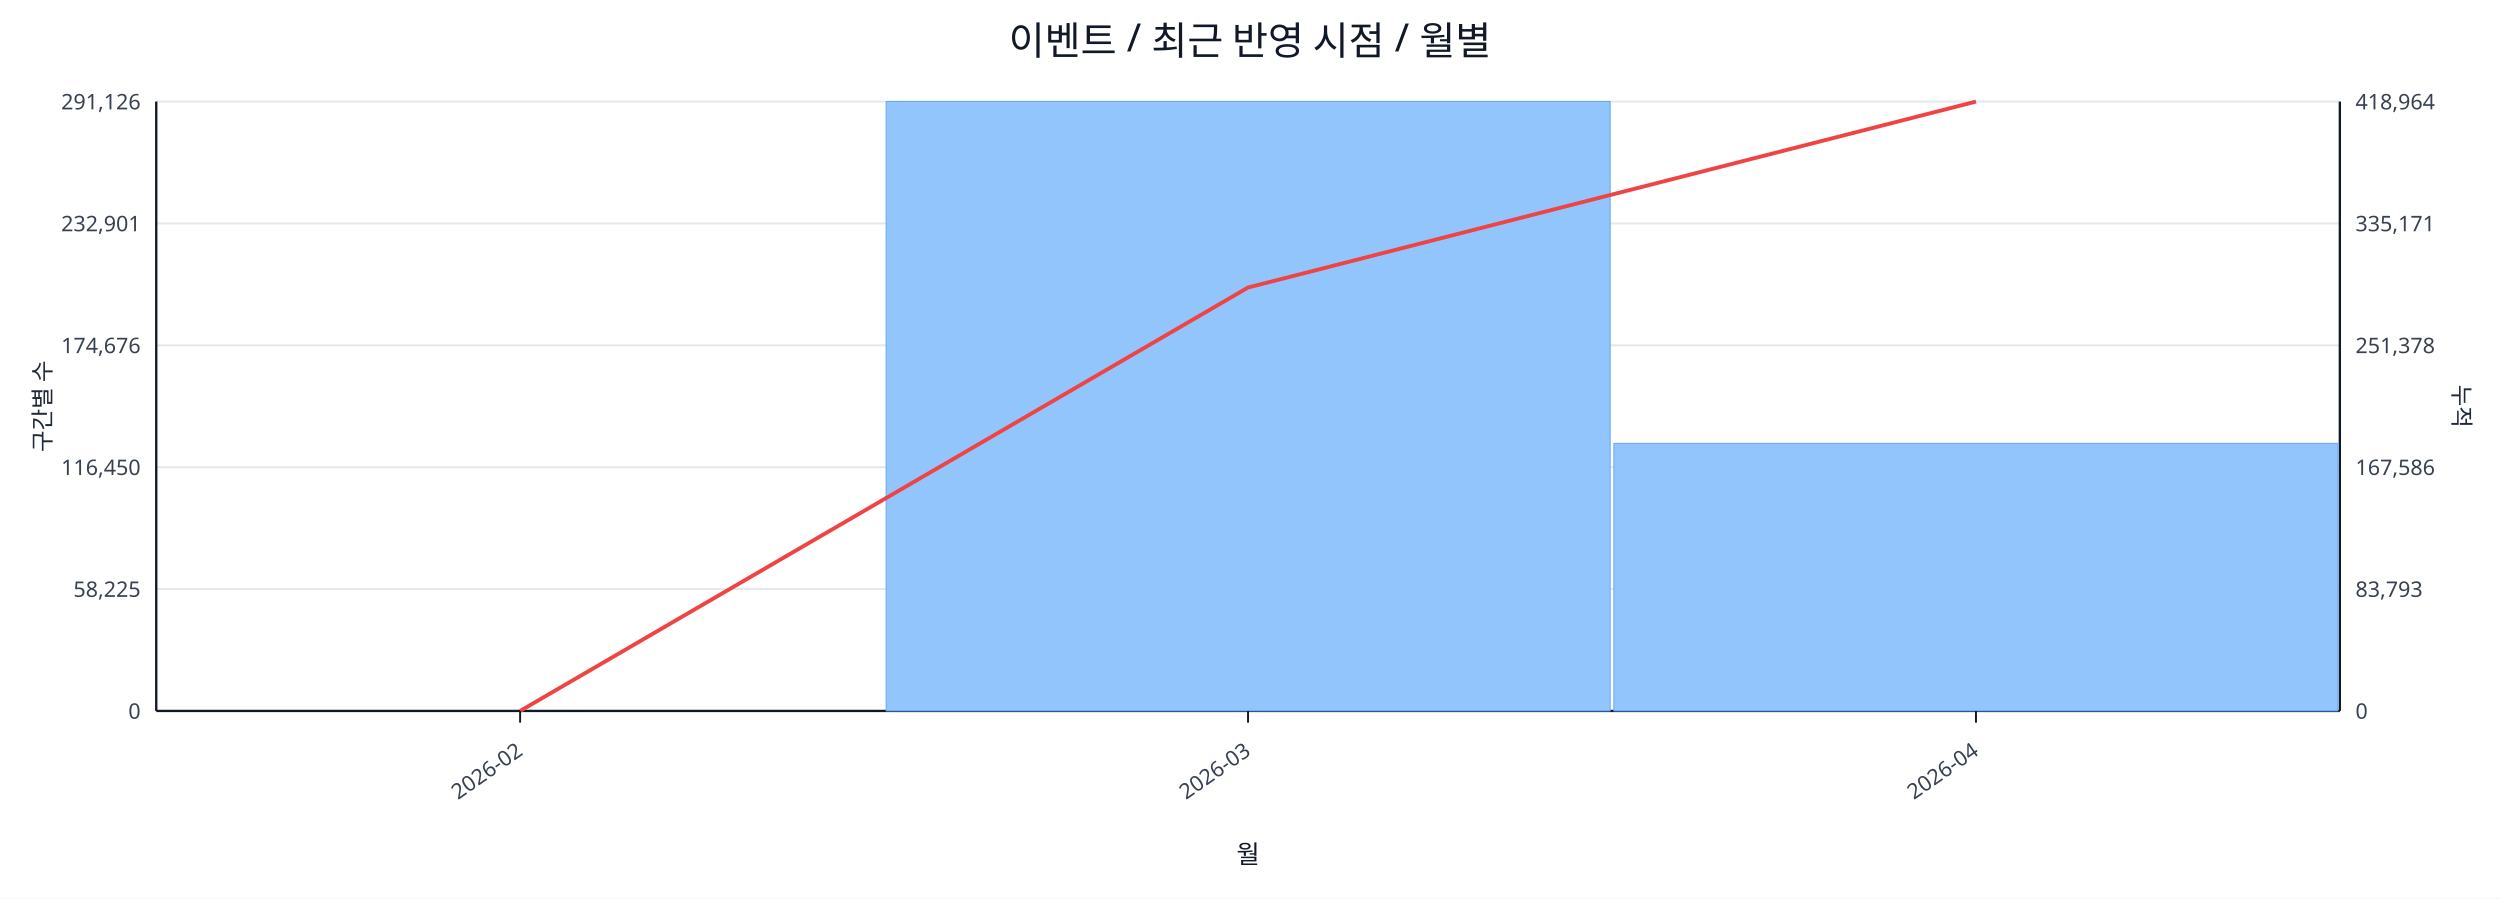
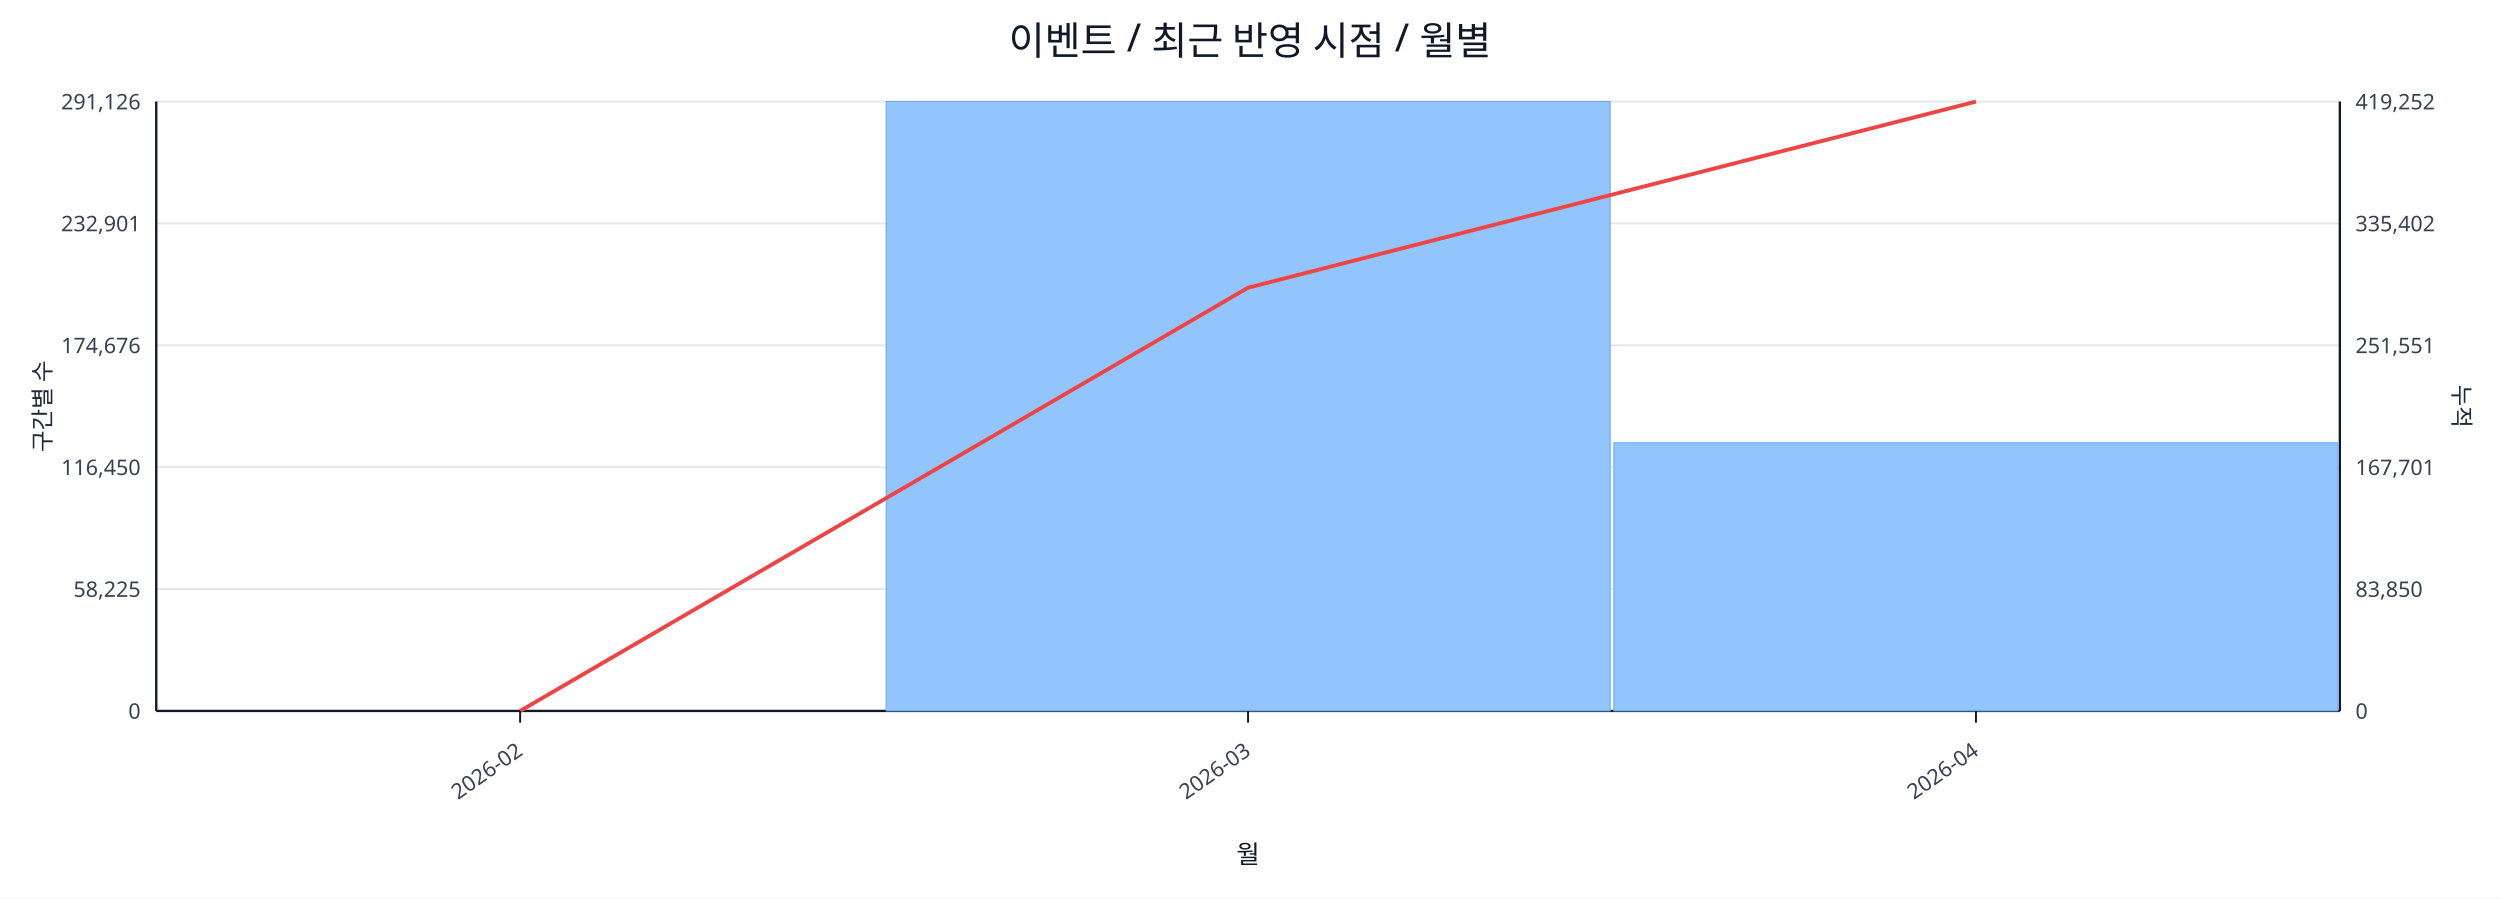
<svg xmlns="http://www.w3.org/2000/svg" width="1280" height="460" viewBox="0 0 1280 460">
  <rect x="0" y="0" width="100%" height="100%" fill="#ffffff" />
  <text x="640.0" y="28" font-size="20" text-anchor="middle" font-family="sans-serif" fill="#111827">이벤트 / 최근 반영 시점 / 월별</text>
  <line x1="80.0" y1="52.0" x2="1198.0" y2="52.0" stroke="#e5e7eb" stroke-width="1" />
  <text x="72.0" y="56.0" font-size="11" text-anchor="end" font-family="sans-serif" fill="#374151">291,126</text>
-   <text x="1206.0" y="56.0" font-size="11" text-anchor="start" font-family="sans-serif" fill="#374151">418,964</text>
+   <text x="1206.0" y="56.0" font-size="11" text-anchor="start" font-family="sans-serif" fill="#374151">419,252</text>
  <line x1="80.0" y1="114.4" x2="1198.0" y2="114.4" stroke="#e5e7eb" stroke-width="1" />
  <text x="72.0" y="118.4" font-size="11" text-anchor="end" font-family="sans-serif" fill="#374151">232,901</text>
-   <text x="1206.0" y="118.4" font-size="11" text-anchor="start" font-family="sans-serif" fill="#374151">335,171</text>
+   <text x="1206.0" y="118.4" font-size="11" text-anchor="start" font-family="sans-serif" fill="#374151">335,402</text>
  <line x1="80.0" y1="176.8" x2="1198.0" y2="176.8" stroke="#e5e7eb" stroke-width="1" />
  <text x="72.0" y="180.8" font-size="11" text-anchor="end" font-family="sans-serif" fill="#374151">174,676</text>
-   <text x="1206.0" y="180.8" font-size="11" text-anchor="start" font-family="sans-serif" fill="#374151">251,378</text>
+   <text x="1206.0" y="180.8" font-size="11" text-anchor="start" font-family="sans-serif" fill="#374151">251,551</text>
  <line x1="80.0" y1="239.2" x2="1198.0" y2="239.2" stroke="#e5e7eb" stroke-width="1" />
  <text x="72.0" y="243.2" font-size="11" text-anchor="end" font-family="sans-serif" fill="#374151">116,450</text>
-   <text x="1206.0" y="243.2" font-size="11" text-anchor="start" font-family="sans-serif" fill="#374151">167,586</text>
+   <text x="1206.0" y="243.2" font-size="11" text-anchor="start" font-family="sans-serif" fill="#374151">167,701</text>
  <line x1="80.0" y1="301.6" x2="1198.0" y2="301.6" stroke="#e5e7eb" stroke-width="1" />
  <text x="72.0" y="305.6" font-size="11" text-anchor="end" font-family="sans-serif" fill="#374151">58,225</text>
-   <text x="1206.0" y="305.6" font-size="11" text-anchor="start" font-family="sans-serif" fill="#374151">83,793</text>
+   <text x="1206.0" y="305.6" font-size="11" text-anchor="start" font-family="sans-serif" fill="#374151">83,850</text>
  <line x1="80.0" y1="364.0" x2="1198.0" y2="364.0" stroke="#e5e7eb" stroke-width="1" />
  <text x="72.0" y="368.0" font-size="11" text-anchor="end" font-family="sans-serif" fill="#374151">0</text>
  <text x="1206.0" y="368.0" font-size="11" text-anchor="start" font-family="sans-serif" fill="#374151">0</text>
  <line x1="80.0" y1="364.0" x2="1198.0" y2="364.0" stroke="#111827" stroke-width="1.2" />
  <line x1="80.0" y1="52.0" x2="80.0" y2="364.0" stroke="#111827" stroke-width="1.2" />
  <line x1="1198.0" y1="52.0" x2="1198.0" y2="364.0" stroke="#111827" stroke-width="1.2" />
  <rect x="81.0" y="364.0" width="370.7" height="0.0" fill="#93c5fd" stroke="#60a5fa" stroke-width="0.5" />
  <rect x="453.7" y="52.0" width="370.7" height="312.0" fill="#93c5fd" stroke="#60a5fa" stroke-width="0.5" />
-   <rect x="826.3" y="227.0" width="370.7" height="137.0" fill="#93c5fd" stroke="#60a5fa" stroke-width="0.5" />
-   <polyline fill="none" stroke="#ef4444" stroke-width="2" points="266.3,364.0 639.0,147.2 1011.7,52.0" />
+   <rect x="826.3" y="226.7" width="370.7" height="137.3" fill="#93c5fd" stroke="#60a5fa" stroke-width="0.5" />
+   <polyline fill="none" stroke="#ef4444" stroke-width="2" points="266.3,364.0 639.0,147.3 1011.7,52.0" />
  <line x1="266.3" y1="364.0" x2="266.3" y2="370.0" stroke="#111827" stroke-width="1" />
  <text x="268.3" y="386.0" font-size="11" text-anchor="end" transform="rotate(-35 268.3 386.0)" font-family="sans-serif" fill="#374151">2026-02</text>
  <line x1="639.0" y1="364.0" x2="639.0" y2="370.0" stroke="#111827" stroke-width="1" />
  <text x="641.0" y="386.0" font-size="11" text-anchor="end" transform="rotate(-35 641.0 386.0)" font-family="sans-serif" fill="#374151">2026-03</text>
  <line x1="1011.7" y1="364.0" x2="1011.7" y2="370.0" stroke="#111827" stroke-width="1" />
  <text x="1013.7" y="386.0" font-size="11" text-anchor="end" transform="rotate(-35 1013.7 386.0)" font-family="sans-serif" fill="#374151">2026-04</text>
  <text x="26" y="208.0" font-size="12" transform="rotate(-90 26 208.0)" text-anchor="middle" font-family="sans-serif" fill="#1f2937">구간별 수</text>
  <text x="1256.0" y="208.0" font-size="12" transform="rotate(90 1256.0 208.0)" text-anchor="middle" font-family="sans-serif" fill="#1f2937">누적</text>
  <text x="639.0" y="442.0" font-size="13" text-anchor="middle" font-family="sans-serif" fill="#111827">월</text>
</svg>
